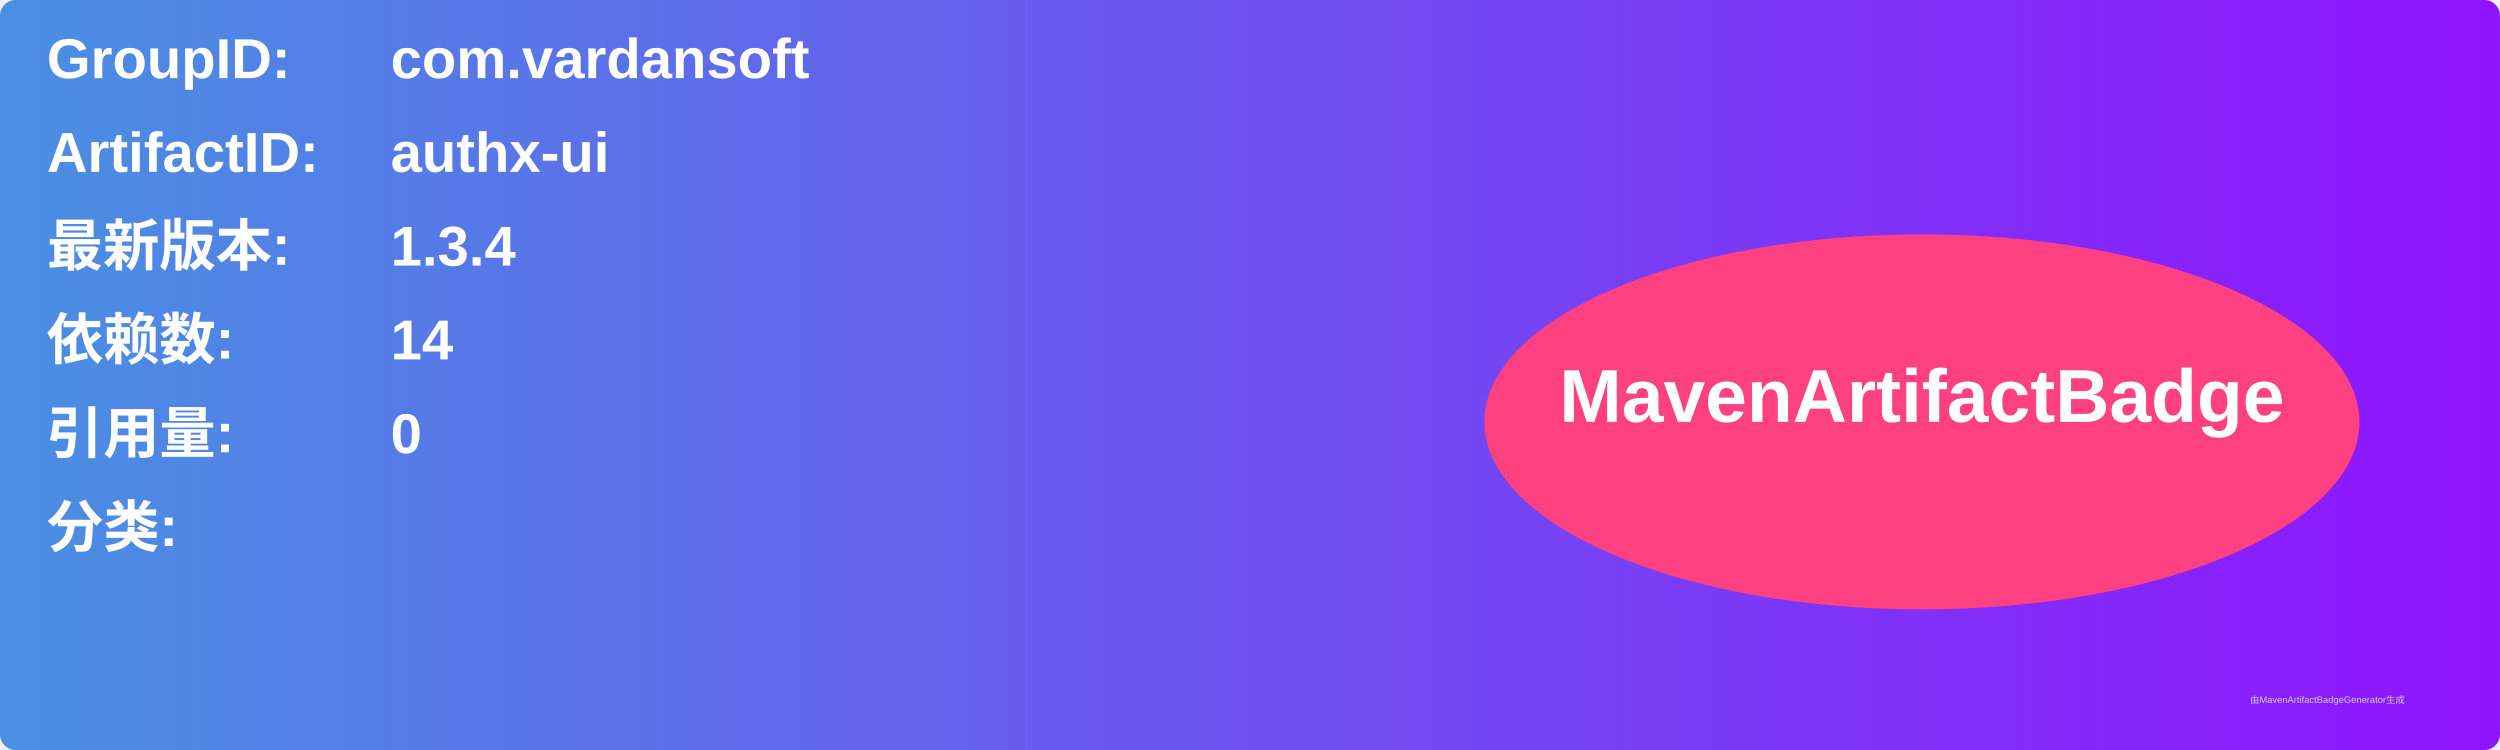
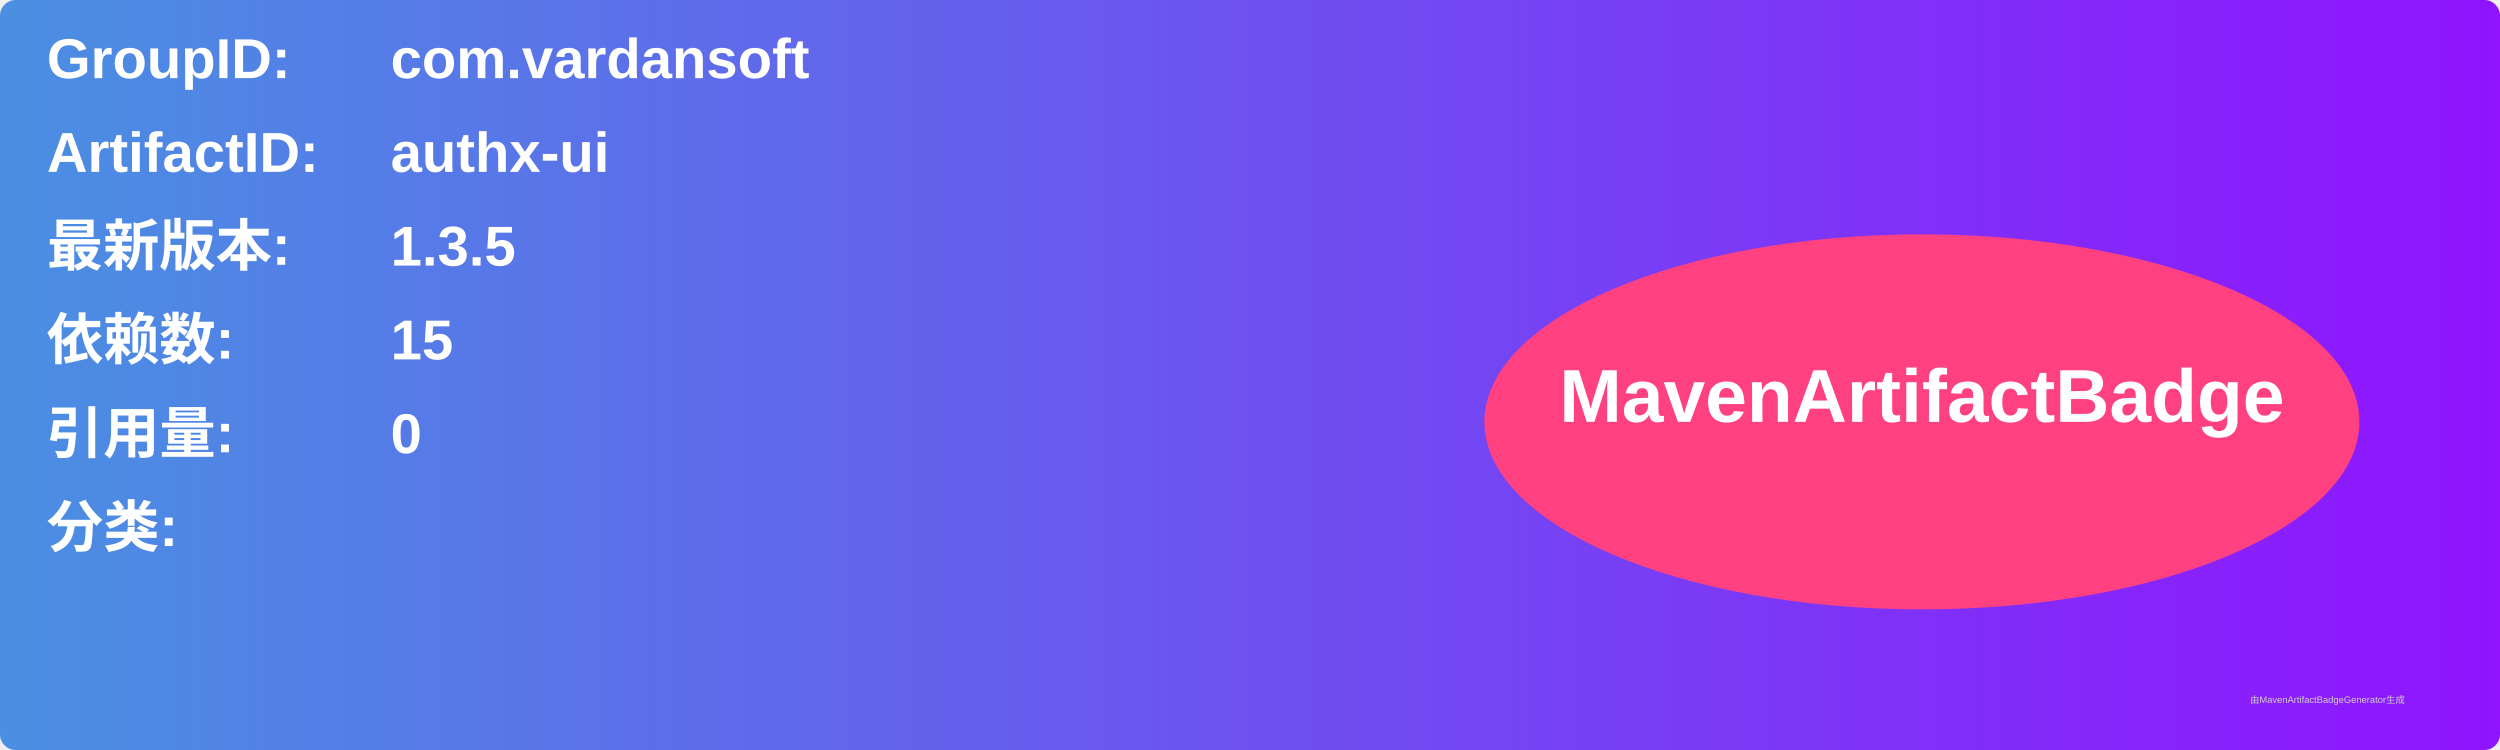
<svg xmlns="http://www.w3.org/2000/svg" width="800" height="240" viewBox="0 0 800 240">
  <linearGradient id="grad" x1="0%" y1="0%" x2="100%" y2="0%">
    <stop offset="0%" stop-color="#4a90e2" />
    <stop offset="100%" stop-color="#9013fe" />
  </linearGradient>
  <rect width="100%" height="100%" rx="5" ry="5" fill="url(#grad)" />
  <g transform="translate(15, 15)">
    <text x="0" y="10" font-family="Arial" font-size="18" fill="white" font-weight="bold" width="260">GroupID:</text>
    <text x="110" y="10" font-family="Arial" font-size="18" fill="white" font-weight="bold" width="460">com.vardansoft</text>
    <text x="0" y="40" font-family="Arial" font-size="18" fill="white" font-weight="bold" width="260">ArtifactID:</text>
    <text x="110" y="40" font-family="Arial" font-size="18" fill="white" font-weight="bold" width="460">authx-ui</text>
    <text x="0" y="70" font-family="Arial" font-size="18" fill="white" font-weight="bold">最新版本:</text>
    <text x="110" y="70" font-family="Arial" font-size="18" fill="white" font-weight="bold">
-       <tspan font-weight="bold">1.3.4</tspan>
+       <tspan font-weight="bold">1.3.5</tspan>
    </text>
    <text x="0" y="100" font-family="Arial" font-size="18" fill="white" font-weight="bold">依赖数: </text>
    <text x="110" y="100" font-family="Arial" font-size="18" fill="white">
-       <tspan font-weight="bold">14</tspan>
+       <tspan font-weight="bold">15</tspan>
    </text>
    <text x="0" y="130" font-family="Arial" font-size="18" fill="white" font-weight="bold">引用量: </text>
    <text x="110" y="130" font-family="Arial" font-size="18" fill="white">
      <tspan font-weight="bold">0</tspan>
    </text>
    <text x="0" y="160" font-family="Arial" font-size="18" fill="white" font-weight="bold">分类:</text>
    <text x="10" y="190" font-family="Arial" font-size="10" fill="white">
      <tspan font-weight="bold" />
    </text>
    <ellipse cx="600" cy="120" rx="140" ry="60" fill="#ff4081" />
    <text x="600" y="120" text-anchor="middle" font-family="Arial" font-size="24" fill="white" font-weight="bold">MavenArtifactBadge</text>
  </g>
  <text x="720" y="225" font-family="Arial" font-size="3" fill="#d0d0d0">由MavenArtifactBadgeGenerator生成</text>
</svg>
